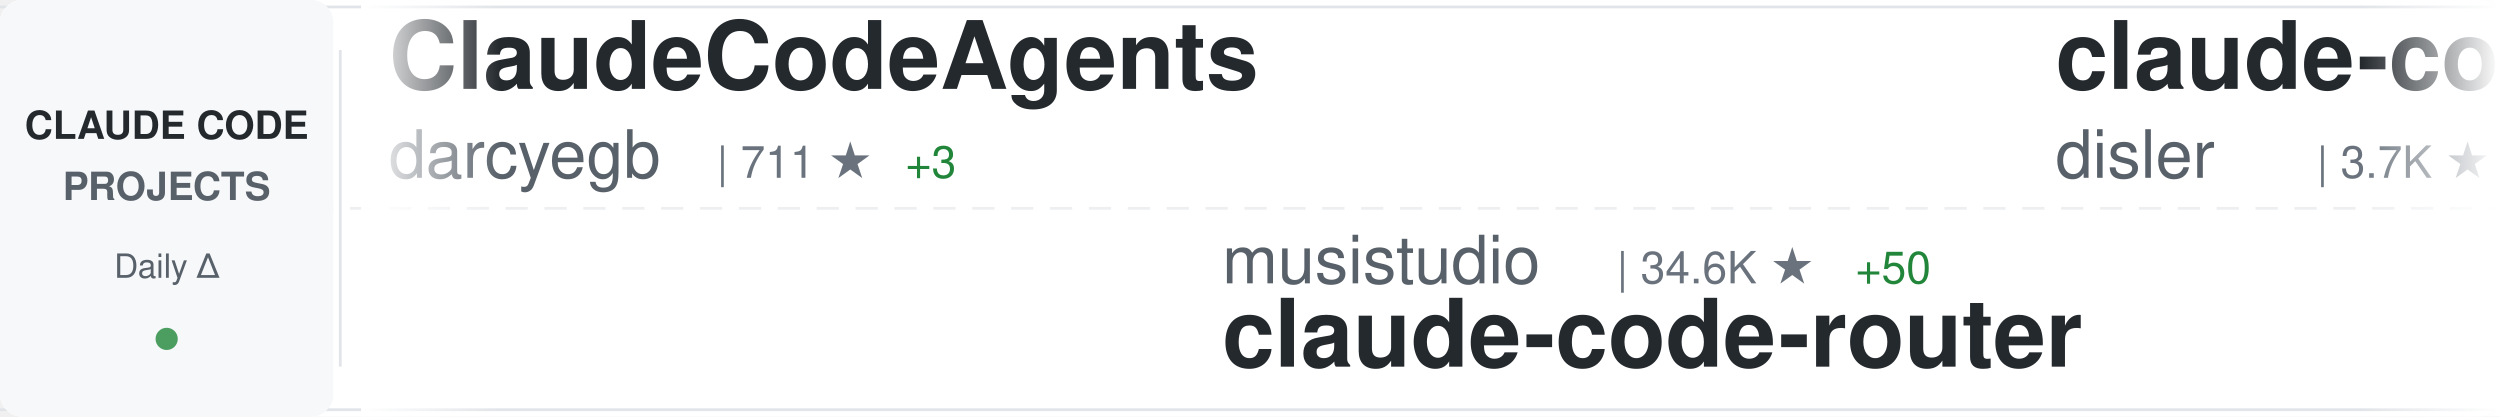
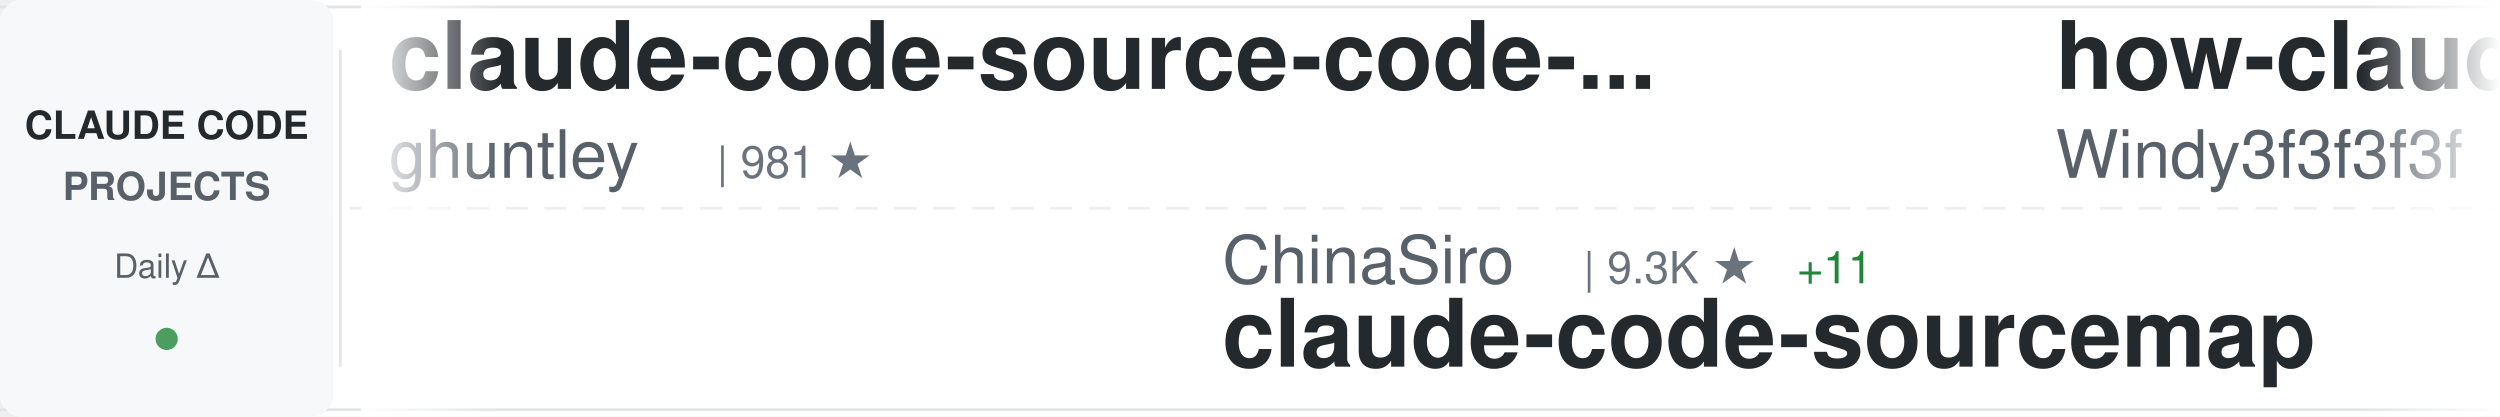
<svg xmlns="http://www.w3.org/2000/svg" width="900" height="150">
  <defs>
    <linearGradient id="awesomeLeftFade" x1="0%" y1="0%" x2="100%" y2="0%">
      <stop offset="0%" style="stop-color:#ffffff;stop-opacity:1" />
      <stop offset="100%" style="stop-color:#ffffff;stop-opacity:0" />
    </linearGradient>
    <linearGradient id="awesomeRightFade" x1="0%" y1="0%" x2="100%" y2="0%">
      <stop offset="0%" style="stop-color:#ffffff;stop-opacity:0" />
      <stop offset="100%" style="stop-color:#ffffff;stop-opacity:1" />
    </linearGradient>
  </defs>
  <rect width="900" height="150" fill="#ffffff" rx="8" />
  <rect x="0" y="2" width="900" height="1" fill="#e1e4e8" />
  <rect x="0" y="147" width="900" height="1" fill="#e1e4e8" />
  <line x1="0" y1="75" x2="900" y2="75" stroke="#e1e4e8" stroke-width="1" stroke-dasharray="8 6" opacity="0.6" />
  <rect x="0" y="0" width="120" height="150" fill="#f6f8fa" rx="8" />
  <text x="60" y="50" font-family="-apple-system, BlinkMacSystemFont, 'Segoe UI', Helvetica, Arial, sans-serif" font-size="14" font-weight="600" fill="#24292e" text-anchor="middle">CLAUDE CODE</text>
  <text x="60" y="72" font-family="-apple-system, BlinkMacSystemFont, 'Segoe UI', Helvetica, Arial, sans-serif" font-size="14" font-weight="600" fill="#586069" text-anchor="middle">PROJECTS</text>
  <text x="60" y="100" font-family="-apple-system, BlinkMacSystemFont, 'Segoe UI', Helvetica, Arial, sans-serif" font-size="12" font-weight="500" fill="#586069" text-anchor="middle">Daily Δ</text>
  <circle cx="60" cy="122" r="4" fill="#22863a" opacity="0.8" />
  <rect x="122" y="18" width="1" height="114" fill="#e1e4e8" />
  <clipPath id="awesomeTickerClip">
    <rect x="130" y="0" width="770" height="150" />
  </clipPath>
  <g clip-path="url(#awesomeTickerClip)">
    <g id="awesomeTickerItems">
      <animateTransform attributeName="transform" attributeType="XML" type="translate" from="0 0" to="-3000 0" dur="54s" repeatCount="indefinite" />
      <g transform="translate(0, 0)">
-         <text x="140" y="32" font-family="-apple-system, BlinkMacSystemFont, 'Segoe UI', Helvetica, Arial, sans-serif" font-size="34" font-weight="600" fill="#24292e">ClaudeCodeAgents</text>
-         <text x="140" y="64" font-family="-apple-system, BlinkMacSystemFont, 'Segoe UI', Helvetica, Arial, sans-serif" font-size="24" font-weight="400" fill="#586069">darcyegb</text>
-         <text x="258" y="64" font-family="-apple-system, BlinkMacSystemFont, 'Segoe UI', Helvetica, Arial, sans-serif" font-size="16" font-weight="500" fill="#6a737d">| 711 ★</text>
-         <text x="326" y="64" font-family="-apple-system, BlinkMacSystemFont, 'Segoe UI', Helvetica, Arial, sans-serif" font-size="16" font-weight="500" fill="#22863a"> +3</text>
+         <text x="140" y="32" font-family="-apple-system, BlinkMacSystemFont, 'Segoe UI', Helvetica, Arial, sans-serif" font-size="34" font-weight="600" fill="#24292e">claude-code-source-code-...</text>
+         <text x="140" y="64" font-family="-apple-system, BlinkMacSystemFont, 'Segoe UI', Helvetica, Arial, sans-serif" font-size="24" font-weight="400" fill="#586069">ghuntley</text>
+         <text x="258" y="64" font-family="-apple-system, BlinkMacSystemFont, 'Segoe UI', Helvetica, Arial, sans-serif" font-size="16" font-weight="500" fill="#6a737d">| 981 ★</text>
      </g>
      <g transform="translate(300, 0)">
-         <text x="140" y="102" font-family="-apple-system, BlinkMacSystemFont, 'Segoe UI', Helvetica, Arial, sans-serif" font-size="24" font-weight="400" fill="#586069">musistudio</text>
-         <text x="282" y="102" font-family="-apple-system, BlinkMacSystemFont, 'Segoe UI', Helvetica, Arial, sans-serif" font-size="16" font-weight="500" fill="#6a737d">| 34.6K ★</text>
-         <text x="368" y="102" font-family="-apple-system, BlinkMacSystemFont, 'Segoe UI', Helvetica, Arial, sans-serif" font-size="16" font-weight="500" fill="#22863a"> +50</text>
-         <text x="140" y="132" font-family="-apple-system, BlinkMacSystemFont, 'Segoe UI', Helvetica, Arial, sans-serif" font-size="34" font-weight="600" fill="#24292e">claude-code-router</text>
+         <text x="140" y="102" font-family="-apple-system, BlinkMacSystemFont, 'Segoe UI', Helvetica, Arial, sans-serif" font-size="24" font-weight="400" fill="#586069">ChinaSiro</text>
+         <text x="270" y="102" font-family="-apple-system, BlinkMacSystemFont, 'Segoe UI', Helvetica, Arial, sans-serif" font-size="16" font-weight="500" fill="#6a737d">| 9.3K ★</text>
+         <text x="347" y="102" font-family="-apple-system, BlinkMacSystemFont, 'Segoe UI', Helvetica, Arial, sans-serif" font-size="16" font-weight="500" fill="#22863a"> +11</text>
+         <text x="140" y="132" font-family="-apple-system, BlinkMacSystemFont, 'Segoe UI', Helvetica, Arial, sans-serif" font-size="34" font-weight="600" fill="#24292e">claude-code-sourcemap</text>
      </g>
      <g transform="translate(600, 0)">
-         <text x="140" y="32" font-family="-apple-system, BlinkMacSystemFont, 'Segoe UI', Helvetica, Arial, sans-serif" font-size="34" font-weight="600" fill="#24292e">claude-code-hooks-master...</text>
-         <text x="140" y="64" font-family="-apple-system, BlinkMacSystemFont, 'Segoe UI', Helvetica, Arial, sans-serif" font-size="24" font-weight="400" fill="#586069">disler</text>
-         <text x="234" y="64" font-family="-apple-system, BlinkMacSystemFont, 'Segoe UI', Helvetica, Arial, sans-serif" font-size="16" font-weight="500" fill="#6a737d">| 3.7K ★</text>
-         <text x="311" y="64" font-family="-apple-system, BlinkMacSystemFont, 'Segoe UI', Helvetica, Arial, sans-serif" font-size="16" font-weight="500" fill="#22863a"> +5</text>
+         <text x="140" y="32" font-family="-apple-system, BlinkMacSystemFont, 'Segoe UI', Helvetica, Arial, sans-serif" font-size="34" font-weight="600" fill="#24292e">how-claude-code-works</text>
+         <text x="140" y="64" font-family="-apple-system, BlinkMacSystemFont, 'Segoe UI', Helvetica, Arial, sans-serif" font-size="24" font-weight="400" fill="#586069">Windy3f3f3f3f</text>
+         <text x="318" y="64" font-family="-apple-system, BlinkMacSystemFont, 'Segoe UI', Helvetica, Arial, sans-serif" font-size="16" font-weight="500" fill="#6a737d">| 2.5K ★</text>
+         <text x="395" y="64" font-family="-apple-system, BlinkMacSystemFont, 'Segoe UI', Helvetica, Arial, sans-serif" font-size="16" font-weight="500" fill="#22863a"> +10</text>
      </g>
      <g transform="translate(900, 0)">
+         <text x="140" y="102" font-family="-apple-system, BlinkMacSystemFont, 'Segoe UI', Helvetica, Arial, sans-serif" font-size="24" font-weight="400" fill="#586069">ponponon</text>
+         <text x="258" y="102" font-family="-apple-system, BlinkMacSystemFont, 'Segoe UI', Helvetica, Arial, sans-serif" font-size="16" font-weight="500" fill="#6a737d">| 2.3K ★</text>
+         <text x="335" y="102" font-family="-apple-system, BlinkMacSystemFont, 'Segoe UI', Helvetica, Arial, sans-serif" font-size="16" font-weight="500" fill="#22863a"> +1</text>
+         <text x="140" y="132" font-family="-apple-system, BlinkMacSystemFont, 'Segoe UI', Helvetica, Arial, sans-serif" font-size="34" font-weight="600" fill="#24292e">claude_code_src</text>
+       </g>
+       <g transform="translate(1200, 0)">
+         <text x="140" y="32" font-family="-apple-system, BlinkMacSystemFont, 'Segoe UI', Helvetica, Arial, sans-serif" font-size="34" font-weight="600" fill="#24292e">Claude-Code-Game-Studios</text>
+         <text x="140" y="64" font-family="-apple-system, BlinkMacSystemFont, 'Segoe UI', Helvetica, Arial, sans-serif" font-size="24" font-weight="400" fill="#586069">Donchitos</text>
+         <text x="270" y="64" font-family="-apple-system, BlinkMacSystemFont, 'Segoe UI', Helvetica, Arial, sans-serif" font-size="16" font-weight="500" fill="#6a737d">| 20.6K ★</text>
+         <text x="356" y="64" font-family="-apple-system, BlinkMacSystemFont, 'Segoe UI', Helvetica, Arial, sans-serif" font-size="16" font-weight="500" fill="#22863a"> +109</text>
+       </g>
+       <g transform="translate(1500, 0)">
+         <text x="140" y="102" font-family="-apple-system, BlinkMacSystemFont, 'Segoe UI', Helvetica, Arial, sans-serif" font-size="24" font-weight="400" fill="#586069">anthropics</text>
+         <text x="282" y="102" font-family="-apple-system, BlinkMacSystemFont, 'Segoe UI', Helvetica, Arial, sans-serif" font-size="16" font-weight="500" fill="#6a737d">| 856 ★</text>
+         <text x="350" y="102" font-family="-apple-system, BlinkMacSystemFont, 'Segoe UI', Helvetica, Arial, sans-serif" font-size="16" font-weight="500" fill="#22863a"> +3</text>
+         <text x="140" y="132" font-family="-apple-system, BlinkMacSystemFont, 'Segoe UI', Helvetica, Arial, sans-serif" font-size="34" font-weight="600" fill="#24292e">claude-code-base-action</text>
+       </g>
+       <g transform="translate(1800, 0)">
+         <text x="140" y="32" font-family="-apple-system, BlinkMacSystemFont, 'Segoe UI', Helvetica, Arial, sans-serif" font-size="34" font-weight="600" fill="#24292e">claude-code-action</text>
+         <text x="140" y="64" font-family="-apple-system, BlinkMacSystemFont, 'Segoe UI', Helvetica, Arial, sans-serif" font-size="24" font-weight="400" fill="#586069">anthropics</text>
+         <text x="282" y="64" font-family="-apple-system, BlinkMacSystemFont, 'Segoe UI', Helvetica, Arial, sans-serif" font-size="16" font-weight="500" fill="#6a737d">| 7.8K ★</text>
+         <text x="359" y="64" font-family="-apple-system, BlinkMacSystemFont, 'Segoe UI', Helvetica, Arial, sans-serif" font-size="16" font-weight="500" fill="#22863a"> +12</text>
+       </g>
+       <g transform="translate(2100, 0)">
+         <text x="140" y="102" font-family="-apple-system, BlinkMacSystemFont, 'Segoe UI', Helvetica, Arial, sans-serif" font-size="24" font-weight="400" fill="#586069">catlog22</text>
+         <text x="258" y="102" font-family="-apple-system, BlinkMacSystemFont, 'Segoe UI', Helvetica, Arial, sans-serif" font-size="16" font-weight="500" fill="#6a737d">| 2.1K ★</text>
+         <text x="335" y="102" font-family="-apple-system, BlinkMacSystemFont, 'Segoe UI', Helvetica, Arial, sans-serif" font-size="16" font-weight="500" fill="#22863a"> +4</text>
+         <text x="140" y="132" font-family="-apple-system, BlinkMacSystemFont, 'Segoe UI', Helvetica, Arial, sans-serif" font-size="34" font-weight="600" fill="#24292e">Claude-Code-Workflow</text>
+       </g>
+       <g transform="translate(2400, 0)">
+         <text x="140" y="32" font-family="-apple-system, BlinkMacSystemFont, 'Segoe UI', Helvetica, Arial, sans-serif" font-size="34" font-weight="600" fill="#24292e">sc-claude-code-files</text>
+         <text x="140" y="64" font-family="-apple-system, BlinkMacSystemFont, 'Segoe UI', Helvetica, Arial, sans-serif" font-size="24" font-weight="400" fill="#586069">https-deeplearning-ai</text>
+         <text x="414" y="64" font-family="-apple-system, BlinkMacSystemFont, 'Segoe UI', Helvetica, Arial, sans-serif" font-size="16" font-weight="500" fill="#6a737d">| 522 ★</text>
+       </g>
+       <g transform="translate(2700, 0)">
+         <text x="140" y="102" font-family="-apple-system, BlinkMacSystemFont, 'Segoe UI', Helvetica, Arial, sans-serif" font-size="24" font-weight="400" fill="#586069">snarktank</text>
+         <text x="270" y="102" font-family="-apple-system, BlinkMacSystemFont, 'Segoe UI', Helvetica, Arial, sans-serif" font-size="16" font-weight="500" fill="#6a737d">| 19.8K ★</text>
+         <text x="356" y="102" font-family="-apple-system, BlinkMacSystemFont, 'Segoe UI', Helvetica, Arial, sans-serif" font-size="16" font-weight="500" fill="#22863a"> +44</text>
+         <text x="140" y="132" font-family="-apple-system, BlinkMacSystemFont, 'Segoe UI', Helvetica, Arial, sans-serif" font-size="34" font-weight="600" fill="#24292e">ralph</text>
+       </g>
+       <g transform="translate(3000, 0)">
+         <text x="140" y="32" font-family="-apple-system, BlinkMacSystemFont, 'Segoe UI', Helvetica, Arial, sans-serif" font-size="34" font-weight="600" fill="#24292e">claude-code-source-code-...</text>
+         <text x="140" y="64" font-family="-apple-system, BlinkMacSystemFont, 'Segoe UI', Helvetica, Arial, sans-serif" font-size="24" font-weight="400" fill="#586069">ghuntley</text>
+         <text x="258" y="64" font-family="-apple-system, BlinkMacSystemFont, 'Segoe UI', Helvetica, Arial, sans-serif" font-size="16" font-weight="500" fill="#6a737d">| 981 ★</text>
+       </g>
+       <g transform="translate(3300, 0)">
        <text x="140" y="102" font-family="-apple-system, BlinkMacSystemFont, 'Segoe UI', Helvetica, Arial, sans-serif" font-size="24" font-weight="400" fill="#586069">ChinaSiro</text>
        <text x="270" y="102" font-family="-apple-system, BlinkMacSystemFont, 'Segoe UI', Helvetica, Arial, sans-serif" font-size="16" font-weight="500" fill="#6a737d">| 9.3K ★</text>
-         <text x="347" y="102" font-family="-apple-system, BlinkMacSystemFont, 'Segoe UI', Helvetica, Arial, sans-serif" font-size="16" font-weight="500" fill="#22863a"> +10</text>
+         <text x="347" y="102" font-family="-apple-system, BlinkMacSystemFont, 'Segoe UI', Helvetica, Arial, sans-serif" font-size="16" font-weight="500" fill="#22863a"> +11</text>
        <text x="140" y="132" font-family="-apple-system, BlinkMacSystemFont, 'Segoe UI', Helvetica, Arial, sans-serif" font-size="34" font-weight="600" fill="#24292e">claude-code-sourcemap</text>
      </g>
-       <g transform="translate(1200, 0)">
-         <text x="140" y="32" font-family="-apple-system, BlinkMacSystemFont, 'Segoe UI', Helvetica, Arial, sans-serif" font-size="34" font-weight="600" fill="#24292e">claude-code-settings</text>
-         <text x="140" y="64" font-family="-apple-system, BlinkMacSystemFont, 'Segoe UI', Helvetica, Arial, sans-serif" font-size="24" font-weight="400" fill="#586069">feiskyer</text>
-         <text x="258" y="64" font-family="-apple-system, BlinkMacSystemFont, 'Segoe UI', Helvetica, Arial, sans-serif" font-size="16" font-weight="500" fill="#6a737d">| 1.5K ★</text>
-         <text x="335" y="64" font-family="-apple-system, BlinkMacSystemFont, 'Segoe UI', Helvetica, Arial, sans-serif" font-size="16" font-weight="500" fill="#22863a"> +2</text>
-       </g>
-       <g transform="translate(1500, 0)">
-         <text x="140" y="102" font-family="-apple-system, BlinkMacSystemFont, 'Segoe UI', Helvetica, Arial, sans-serif" font-size="24" font-weight="400" fill="#586069">RichardAtCT</text>
-         <text x="294" y="102" font-family="-apple-system, BlinkMacSystemFont, 'Segoe UI', Helvetica, Arial, sans-serif" font-size="16" font-weight="500" fill="#6a737d">| 2.7K ★</text>
-         <text x="371" y="102" font-family="-apple-system, BlinkMacSystemFont, 'Segoe UI', Helvetica, Arial, sans-serif" font-size="16" font-weight="500" fill="#22863a"> +5</text>
-         <text x="140" y="132" font-family="-apple-system, BlinkMacSystemFont, 'Segoe UI', Helvetica, Arial, sans-serif" font-size="34" font-weight="600" fill="#24292e">claude-code-telegram</text>
-       </g>
-       <g transform="translate(1800, 0)">
-         <text x="140" y="32" font-family="-apple-system, BlinkMacSystemFont, 'Segoe UI', Helvetica, Arial, sans-serif" font-size="34" font-weight="600" fill="#24292e">awesome-claude-code-suba...</text>
-         <text x="140" y="64" font-family="-apple-system, BlinkMacSystemFont, 'Segoe UI', Helvetica, Arial, sans-serif" font-size="24" font-weight="400" fill="#586069">VoltAgent</text>
-         <text x="270" y="64" font-family="-apple-system, BlinkMacSystemFont, 'Segoe UI', Helvetica, Arial, sans-serif" font-size="16" font-weight="500" fill="#6a737d">| 21.0K ★</text>
-         <text x="356" y="64" font-family="-apple-system, BlinkMacSystemFont, 'Segoe UI', Helvetica, Arial, sans-serif" font-size="16" font-weight="500" fill="#22863a"> +68</text>
-       </g>
-       <g transform="translate(2100, 0)">
-         <text x="140" y="102" font-family="-apple-system, BlinkMacSystemFont, 'Segoe UI', Helvetica, Arial, sans-serif" font-size="24" font-weight="400" fill="#586069">OneRedOak</text>
-         <text x="270" y="102" font-family="-apple-system, BlinkMacSystemFont, 'Segoe UI', Helvetica, Arial, sans-serif" font-size="16" font-weight="500" fill="#6a737d">| 3.8K ★</text>
-         <text x="347" y="102" font-family="-apple-system, BlinkMacSystemFont, 'Segoe UI', Helvetica, Arial, sans-serif" font-size="16" font-weight="500" fill="#22863a"> +1</text>
-         <text x="140" y="132" font-family="-apple-system, BlinkMacSystemFont, 'Segoe UI', Helvetica, Arial, sans-serif" font-size="34" font-weight="600" fill="#24292e">claude-code-workflows</text>
-       </g>
-       <g transform="translate(2400, 0)">
-         <text x="140" y="32" font-family="-apple-system, BlinkMacSystemFont, 'Segoe UI', Helvetica, Arial, sans-serif" font-size="34" font-weight="600" fill="#24292e">claude-code-proxy</text>
-         <text x="140" y="64" font-family="-apple-system, BlinkMacSystemFont, 'Segoe UI', Helvetica, Arial, sans-serif" font-size="24" font-weight="400" fill="#586069">1rgs</text>
-         <text x="210" y="64" font-family="-apple-system, BlinkMacSystemFont, 'Segoe UI', Helvetica, Arial, sans-serif" font-size="16" font-weight="500" fill="#6a737d">| 3.6K ★</text>
-         <text x="287" y="64" font-family="-apple-system, BlinkMacSystemFont, 'Segoe UI', Helvetica, Arial, sans-serif" font-size="16" font-weight="500" fill="#22863a"> +2</text>
-       </g>
-       <g transform="translate(2700, 0)">
-         <text x="140" y="102" font-family="-apple-system, BlinkMacSystemFont, 'Segoe UI', Helvetica, Arial, sans-serif" font-size="24" font-weight="400" fill="#586069">Yeachan-Heo</text>
-         <text x="294" y="102" font-family="-apple-system, BlinkMacSystemFont, 'Segoe UI', Helvetica, Arial, sans-serif" font-size="16" font-weight="500" fill="#6a737d">| 35.5K ★</text>
-         <text x="380" y="102" font-family="-apple-system, BlinkMacSystemFont, 'Segoe UI', Helvetica, Arial, sans-serif" font-size="16" font-weight="500" fill="#22863a"> +87</text>
-         <text x="140" y="132" font-family="-apple-system, BlinkMacSystemFont, 'Segoe UI', Helvetica, Arial, sans-serif" font-size="34" font-weight="600" fill="#24292e">oh-my-claudecode</text>
-       </g>
-       <g transform="translate(3000, 0)">
-         <text x="140" y="32" font-family="-apple-system, BlinkMacSystemFont, 'Segoe UI', Helvetica, Arial, sans-serif" font-size="34" font-weight="600" fill="#24292e">ClaudeCodeAgents</text>
-         <text x="140" y="64" font-family="-apple-system, BlinkMacSystemFont, 'Segoe UI', Helvetica, Arial, sans-serif" font-size="24" font-weight="400" fill="#586069">darcyegb</text>
-         <text x="258" y="64" font-family="-apple-system, BlinkMacSystemFont, 'Segoe UI', Helvetica, Arial, sans-serif" font-size="16" font-weight="500" fill="#6a737d">| 711 ★</text>
-         <text x="326" y="64" font-family="-apple-system, BlinkMacSystemFont, 'Segoe UI', Helvetica, Arial, sans-serif" font-size="16" font-weight="500" fill="#22863a"> +3</text>
-       </g>
-       <g transform="translate(3300, 0)">
-         <text x="140" y="102" font-family="-apple-system, BlinkMacSystemFont, 'Segoe UI', Helvetica, Arial, sans-serif" font-size="24" font-weight="400" fill="#586069">musistudio</text>
-         <text x="282" y="102" font-family="-apple-system, BlinkMacSystemFont, 'Segoe UI', Helvetica, Arial, sans-serif" font-size="16" font-weight="500" fill="#6a737d">| 34.6K ★</text>
-         <text x="368" y="102" font-family="-apple-system, BlinkMacSystemFont, 'Segoe UI', Helvetica, Arial, sans-serif" font-size="16" font-weight="500" fill="#22863a"> +50</text>
-         <text x="140" y="132" font-family="-apple-system, BlinkMacSystemFont, 'Segoe UI', Helvetica, Arial, sans-serif" font-size="34" font-weight="600" fill="#24292e">claude-code-router</text>
-       </g>
      <g transform="translate(3600, 0)">
-         <text x="140" y="32" font-family="-apple-system, BlinkMacSystemFont, 'Segoe UI', Helvetica, Arial, sans-serif" font-size="34" font-weight="600" fill="#24292e">claude-code-hooks-master...</text>
-         <text x="140" y="64" font-family="-apple-system, BlinkMacSystemFont, 'Segoe UI', Helvetica, Arial, sans-serif" font-size="24" font-weight="400" fill="#586069">disler</text>
-         <text x="234" y="64" font-family="-apple-system, BlinkMacSystemFont, 'Segoe UI', Helvetica, Arial, sans-serif" font-size="16" font-weight="500" fill="#6a737d">| 3.7K ★</text>
-         <text x="311" y="64" font-family="-apple-system, BlinkMacSystemFont, 'Segoe UI', Helvetica, Arial, sans-serif" font-size="16" font-weight="500" fill="#22863a"> +5</text>
+         <text x="140" y="32" font-family="-apple-system, BlinkMacSystemFont, 'Segoe UI', Helvetica, Arial, sans-serif" font-size="34" font-weight="600" fill="#24292e">how-claude-code-works</text>
+         <text x="140" y="64" font-family="-apple-system, BlinkMacSystemFont, 'Segoe UI', Helvetica, Arial, sans-serif" font-size="24" font-weight="400" fill="#586069">Windy3f3f3f3f</text>
+         <text x="318" y="64" font-family="-apple-system, BlinkMacSystemFont, 'Segoe UI', Helvetica, Arial, sans-serif" font-size="16" font-weight="500" fill="#6a737d">| 2.5K ★</text>
+         <text x="395" y="64" font-family="-apple-system, BlinkMacSystemFont, 'Segoe UI', Helvetica, Arial, sans-serif" font-size="16" font-weight="500" fill="#22863a"> +10</text>
      </g>
      <g transform="translate(3900, 0)">
-         <text x="140" y="102" font-family="-apple-system, BlinkMacSystemFont, 'Segoe UI', Helvetica, Arial, sans-serif" font-size="24" font-weight="400" fill="#586069">ChinaSiro</text>
-         <text x="270" y="102" font-family="-apple-system, BlinkMacSystemFont, 'Segoe UI', Helvetica, Arial, sans-serif" font-size="16" font-weight="500" fill="#6a737d">| 9.3K ★</text>
-         <text x="347" y="102" font-family="-apple-system, BlinkMacSystemFont, 'Segoe UI', Helvetica, Arial, sans-serif" font-size="16" font-weight="500" fill="#22863a"> +10</text>
-         <text x="140" y="132" font-family="-apple-system, BlinkMacSystemFont, 'Segoe UI', Helvetica, Arial, sans-serif" font-size="34" font-weight="600" fill="#24292e">claude-code-sourcemap</text>
+         <text x="140" y="102" font-family="-apple-system, BlinkMacSystemFont, 'Segoe UI', Helvetica, Arial, sans-serif" font-size="24" font-weight="400" fill="#586069">ponponon</text>
+         <text x="258" y="102" font-family="-apple-system, BlinkMacSystemFont, 'Segoe UI', Helvetica, Arial, sans-serif" font-size="16" font-weight="500" fill="#6a737d">| 2.3K ★</text>
+         <text x="335" y="102" font-family="-apple-system, BlinkMacSystemFont, 'Segoe UI', Helvetica, Arial, sans-serif" font-size="16" font-weight="500" fill="#22863a"> +1</text>
+         <text x="140" y="132" font-family="-apple-system, BlinkMacSystemFont, 'Segoe UI', Helvetica, Arial, sans-serif" font-size="34" font-weight="600" fill="#24292e">claude_code_src</text>
      </g>
    </g>
  </g>
  <rect x="130" y="0" width="50" height="150" fill="url(#awesomeLeftFade)" />
  <rect x="850" y="0" width="50" height="150" fill="url(#awesomeRightFade)" />
</svg>
